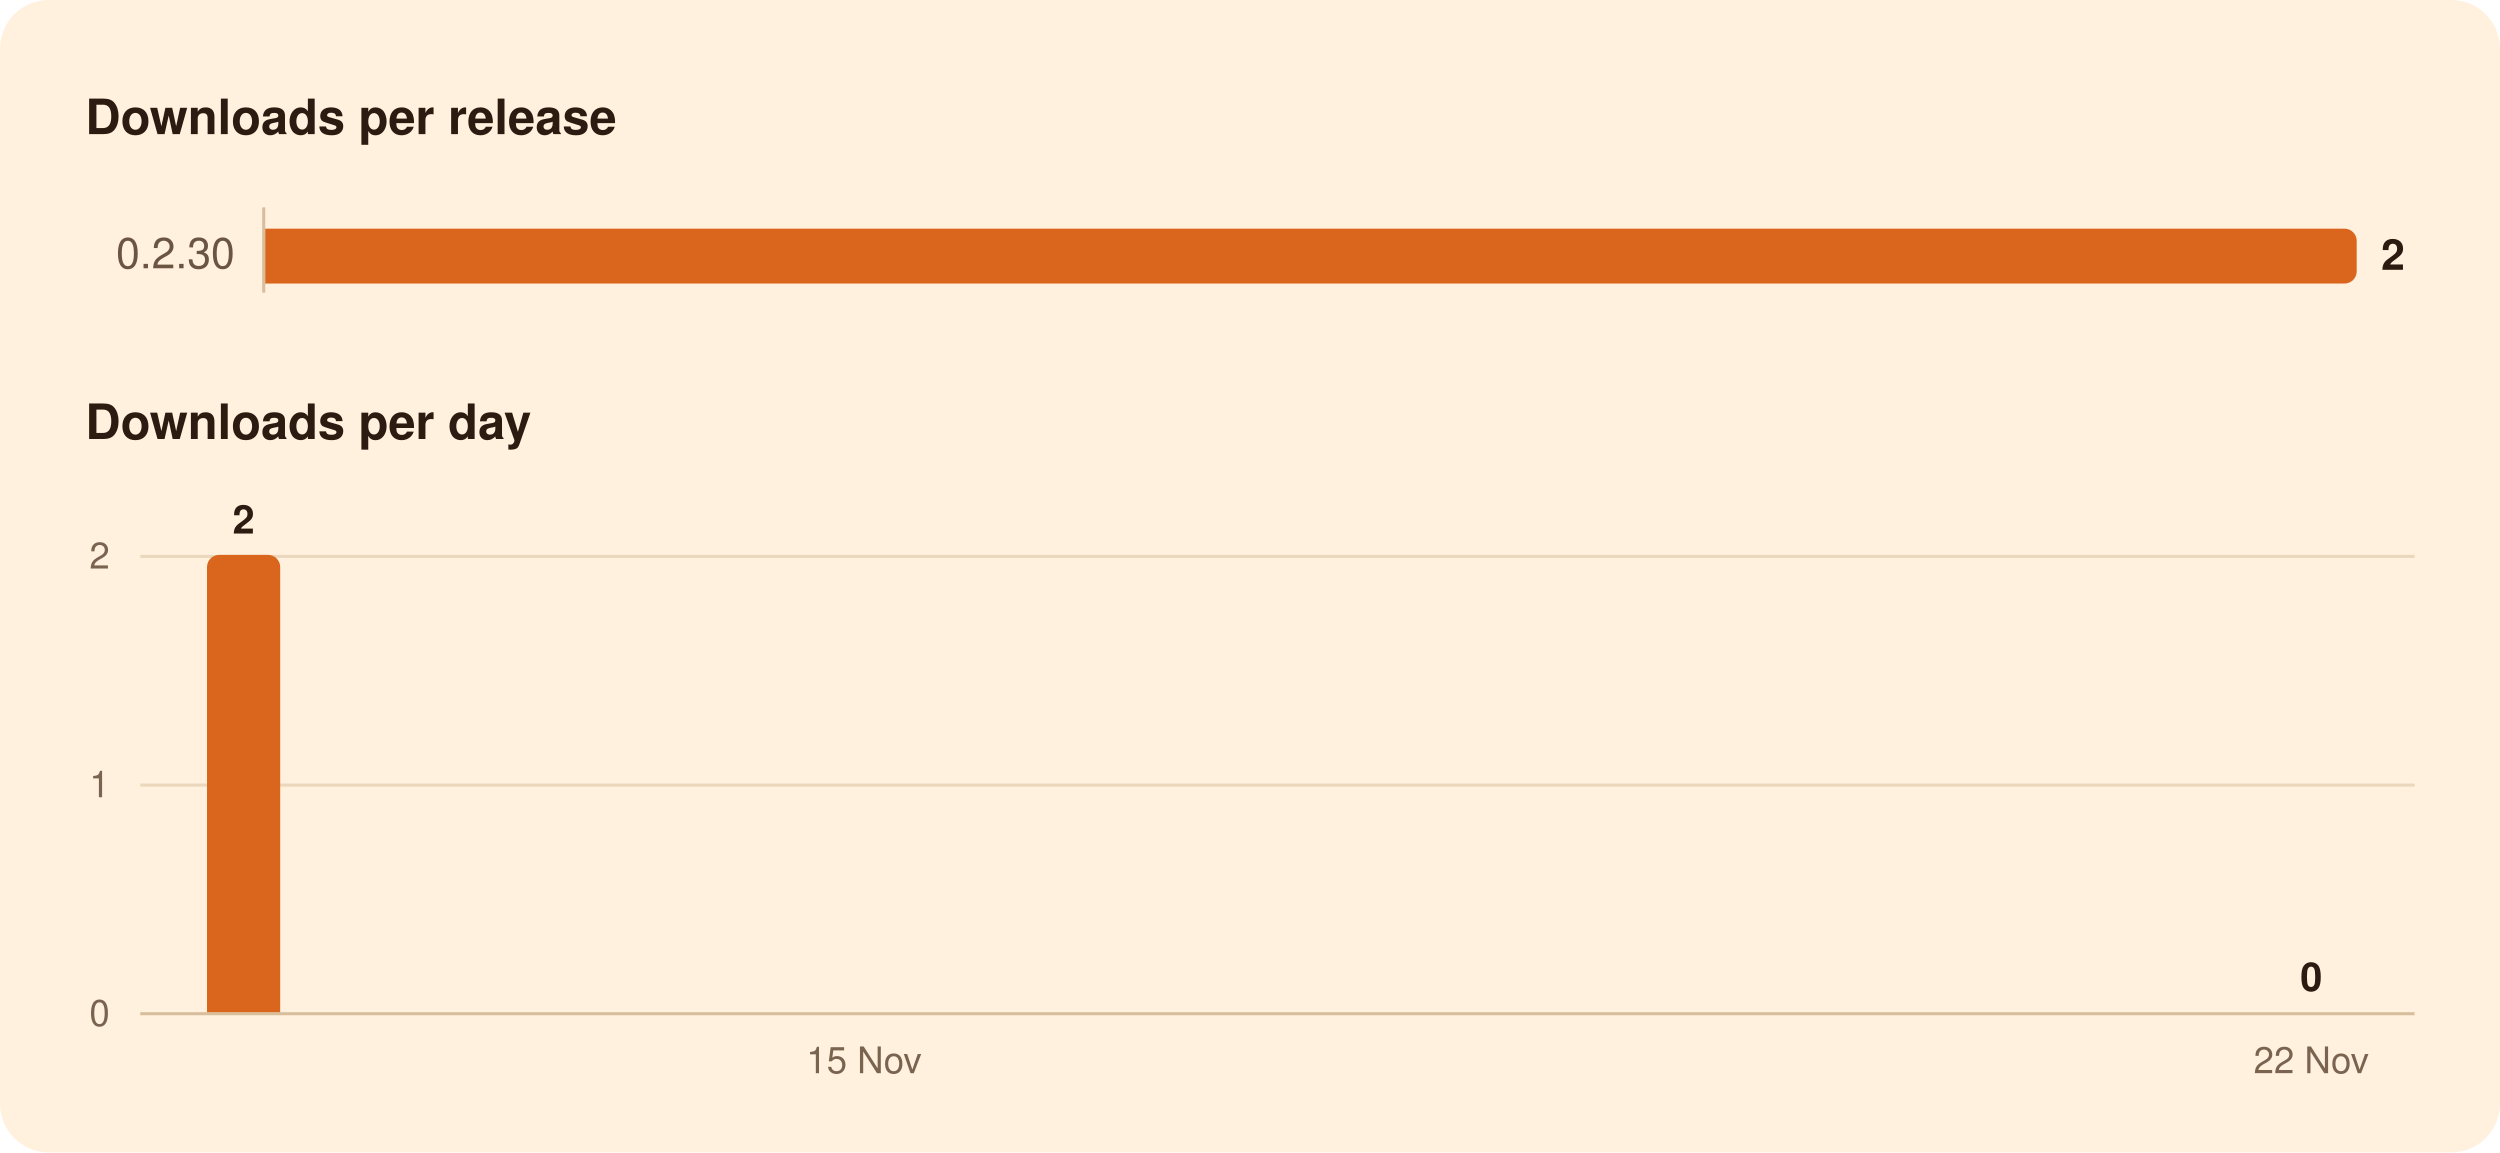
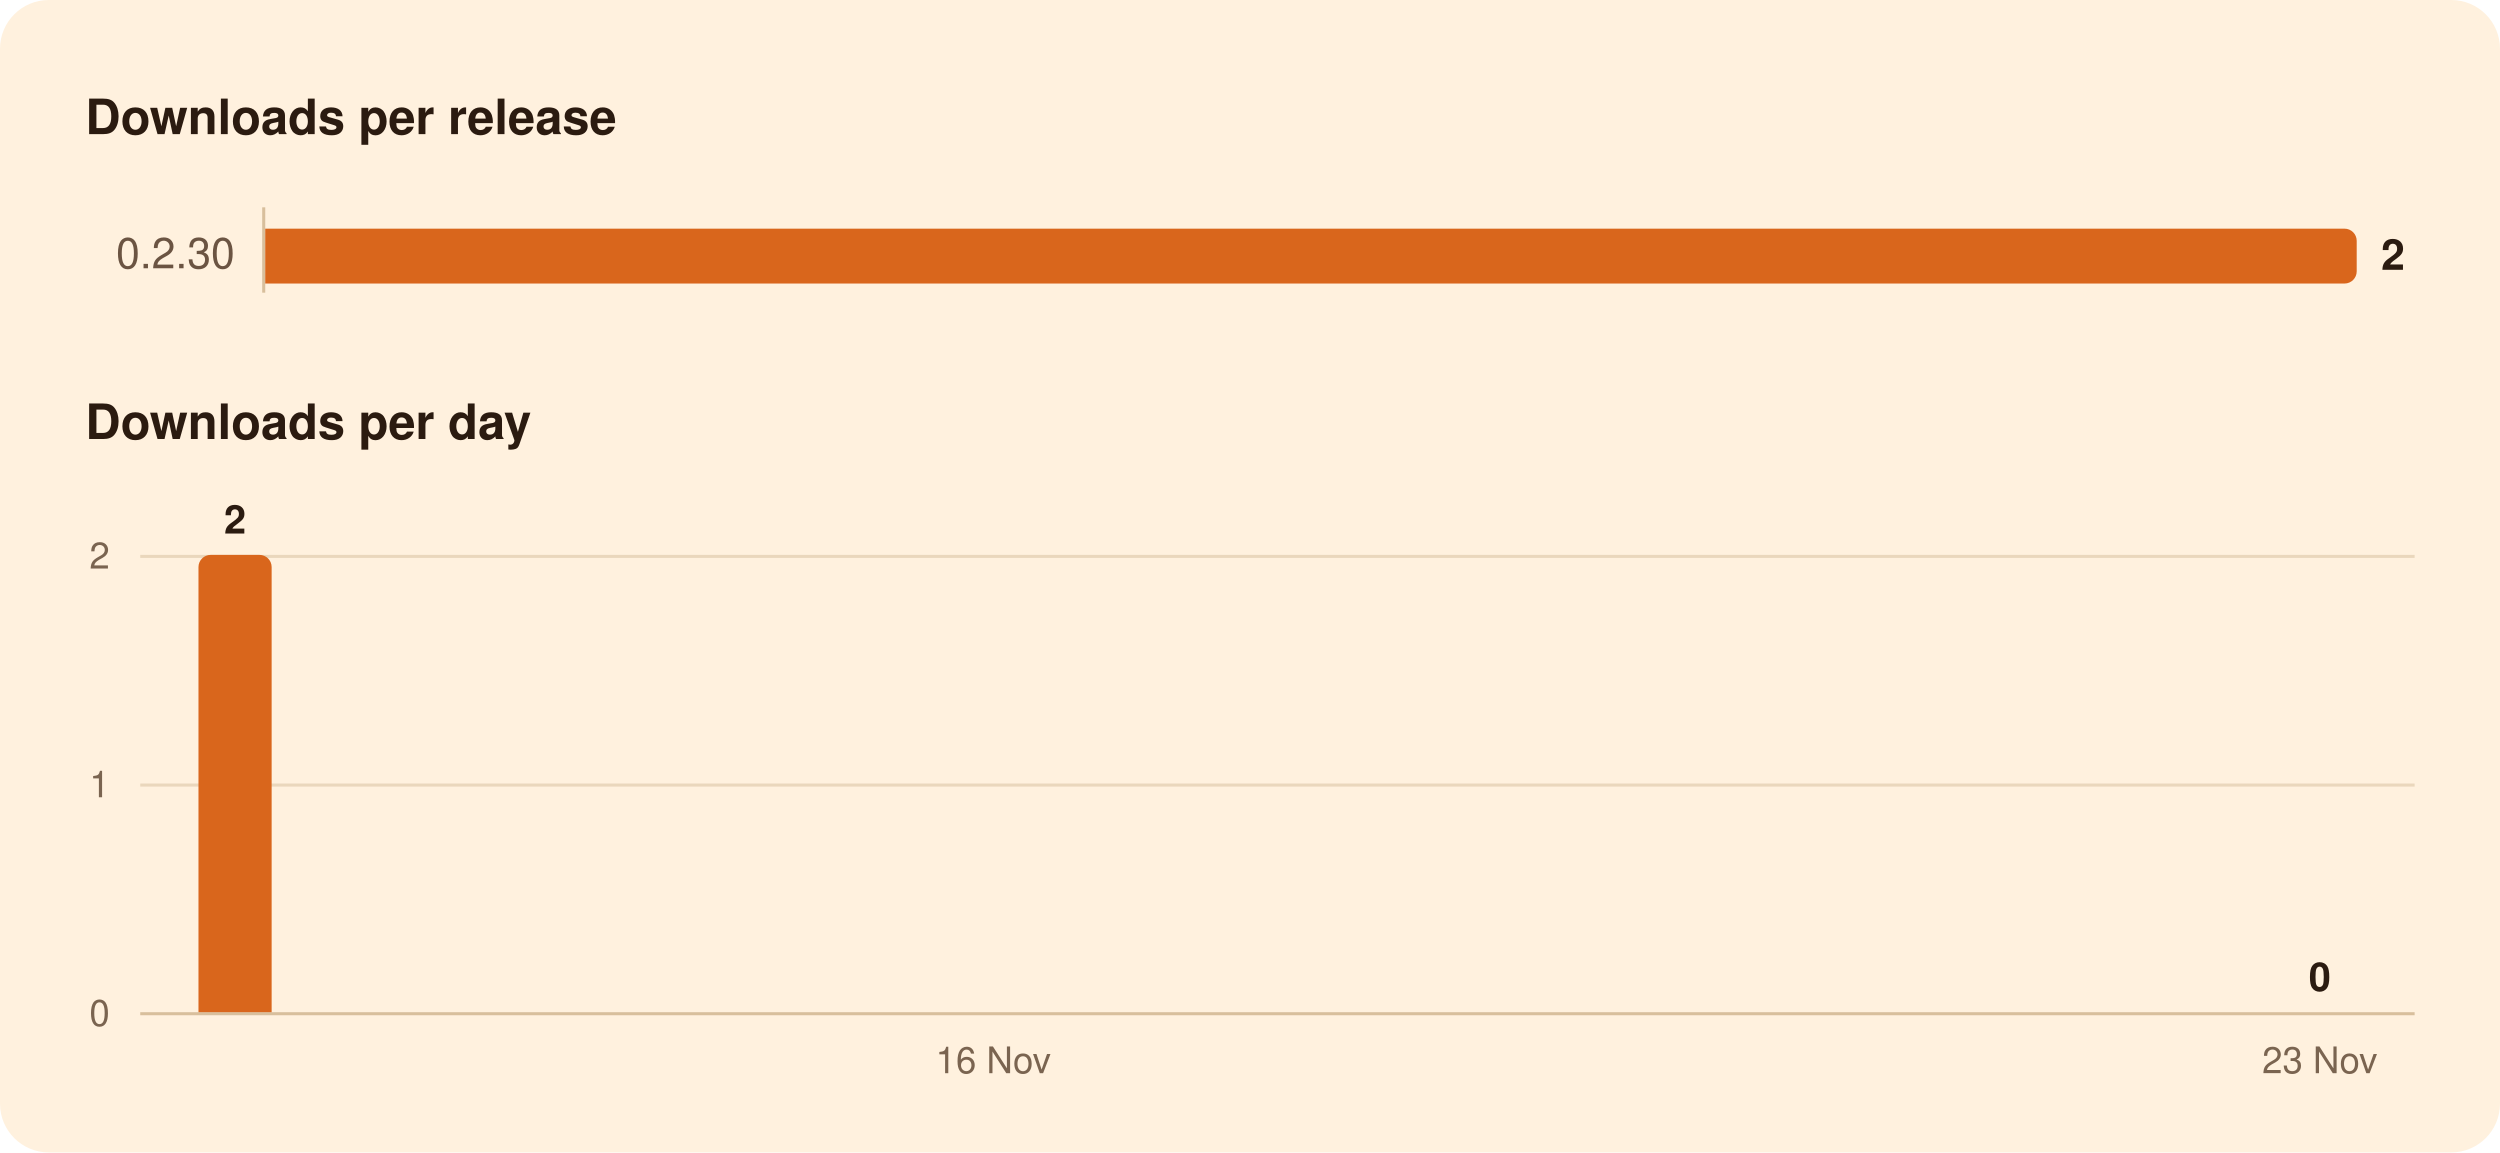
<svg xmlns="http://www.w3.org/2000/svg" width="820" height="378" viewBox="0 0 820 378" role="img" aria-labelledby="title">
  <rect width="820" height="378" rx="16" fill="#FFF1DE" />
  <g font-family="-apple-system, BlinkMacSystemFont, 'Segoe UI', system-ui, Helvetica, Arial, sans-serif">
    <path d="M86.5,68.0L86.5,96.0" stroke="#D8BF9C" stroke-width="1" />
    <path d="M46.0,257.5L792.0,257.5" stroke="#EAD7BC" stroke-width="1" />
    <path d="M46.0,182.5L792.0,182.5" stroke="#EAD7BC" stroke-width="1" />
    <path d="M46.0,332.5L792.0,332.5" stroke="#D8BF9C" stroke-width="1" />
    <path d="M87.0,75.0H769.0A4.0,4.0 0 0 1 773.0,79.0V89.0A4.0,4.0 0 0 1 769.0,93.0H87.0Z" fill="#D9661C" />
-     <path d="M67.9,332.0V186.0A4.0,4.0 0 0 1 71.9,182.0H87.9A4.0,4.0 0 0 1 91.9,186.0V332.0Z" fill="#D9661C" />
+     <path d="M65.1,332.0V186.0A4.0,4.0 0 0 1 69.1,182.0H85.1A4.0,4.0 0 0 1 89.1,186.0V332.0Z" fill="#D9661C" />
    <text x="28.0" y="44.0" font-size="16" fill="#2B1B10" font-weight="600">Downloads per release</text>
    <text x="77.0" y="88.0" font-size="14" fill="#6B5442" text-anchor="end" style="font-variant-numeric: tabular-nums">0.2.30</text>
    <text x="781.0" y="88.5" font-size="14" fill="#2B1B10" font-weight="600">2</text>
    <text x="28.0" y="144.0" font-size="16" fill="#2B1B10" font-weight="600">Downloads per day</text>
-     <text x="758.1" y="325.0" font-size="13" fill="#2B1B10" font-weight="600" text-anchor="middle">0</text>
-     <text x="79.9" y="175.0" font-size="13" fill="#2B1B10" font-weight="600" text-anchor="middle">2</text>
+     <text x="760.9" y="325.0" font-size="13" fill="#2B1B10" font-weight="600" text-anchor="middle">0</text>
+     <text x="77.1" y="175.0" font-size="13" fill="#2B1B10" font-weight="600" text-anchor="middle">2</text>
    <text x="36.0" y="336.5" font-size="12" fill="#7A6450" text-anchor="end" style="font-variant-numeric: tabular-nums">0</text>
    <text x="36.0" y="261.5" font-size="12" fill="#7A6450" text-anchor="end" style="font-variant-numeric: tabular-nums">1</text>
    <text x="36.0" y="186.5" font-size="12" fill="#7A6450" text-anchor="end" style="font-variant-numeric: tabular-nums">2</text>
-     <text x="758.1" y="352.0" font-size="12" fill="#7A6450" text-anchor="middle">22 Nov</text>
-     <text x="283.4" y="352.0" font-size="12" fill="#7A6450" text-anchor="middle">15 Nov</text>
+     <text x="760.9" y="352.0" font-size="12" fill="#7A6450" text-anchor="middle">23 Nov</text>
+     <text x="325.8" y="352.0" font-size="12" fill="#7A6450" text-anchor="middle">16 Nov</text>
  </g>
</svg>
